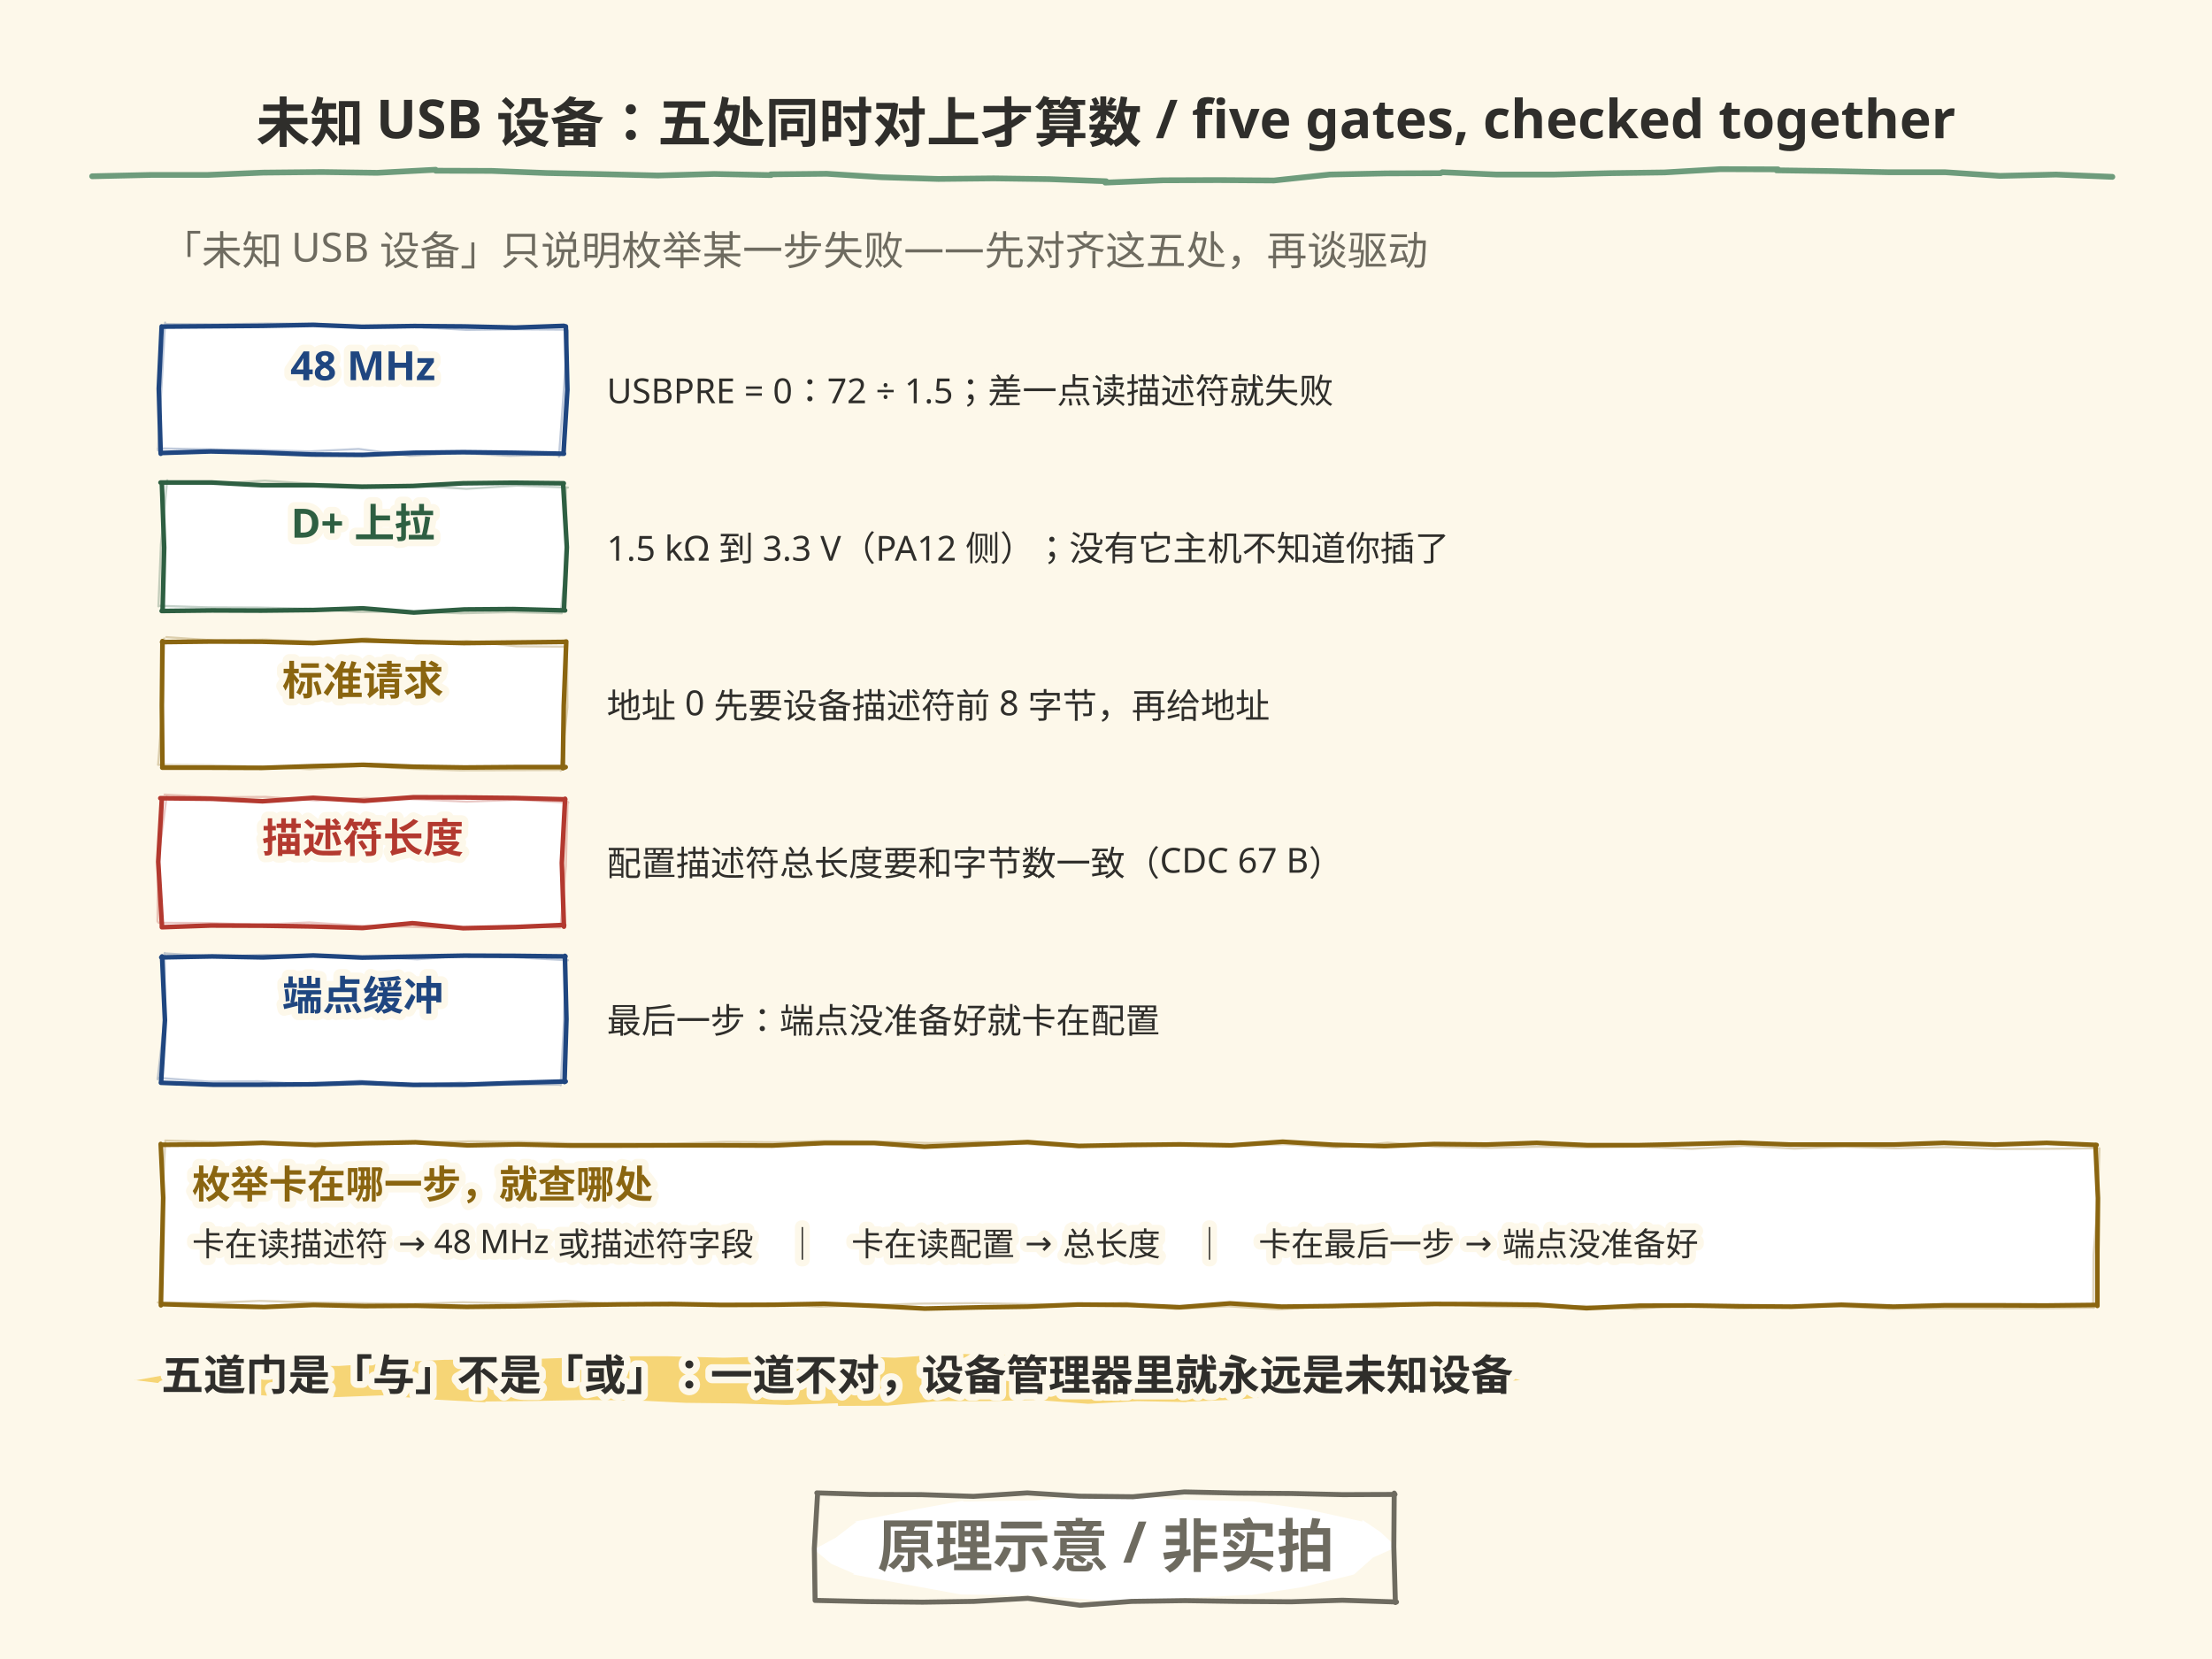
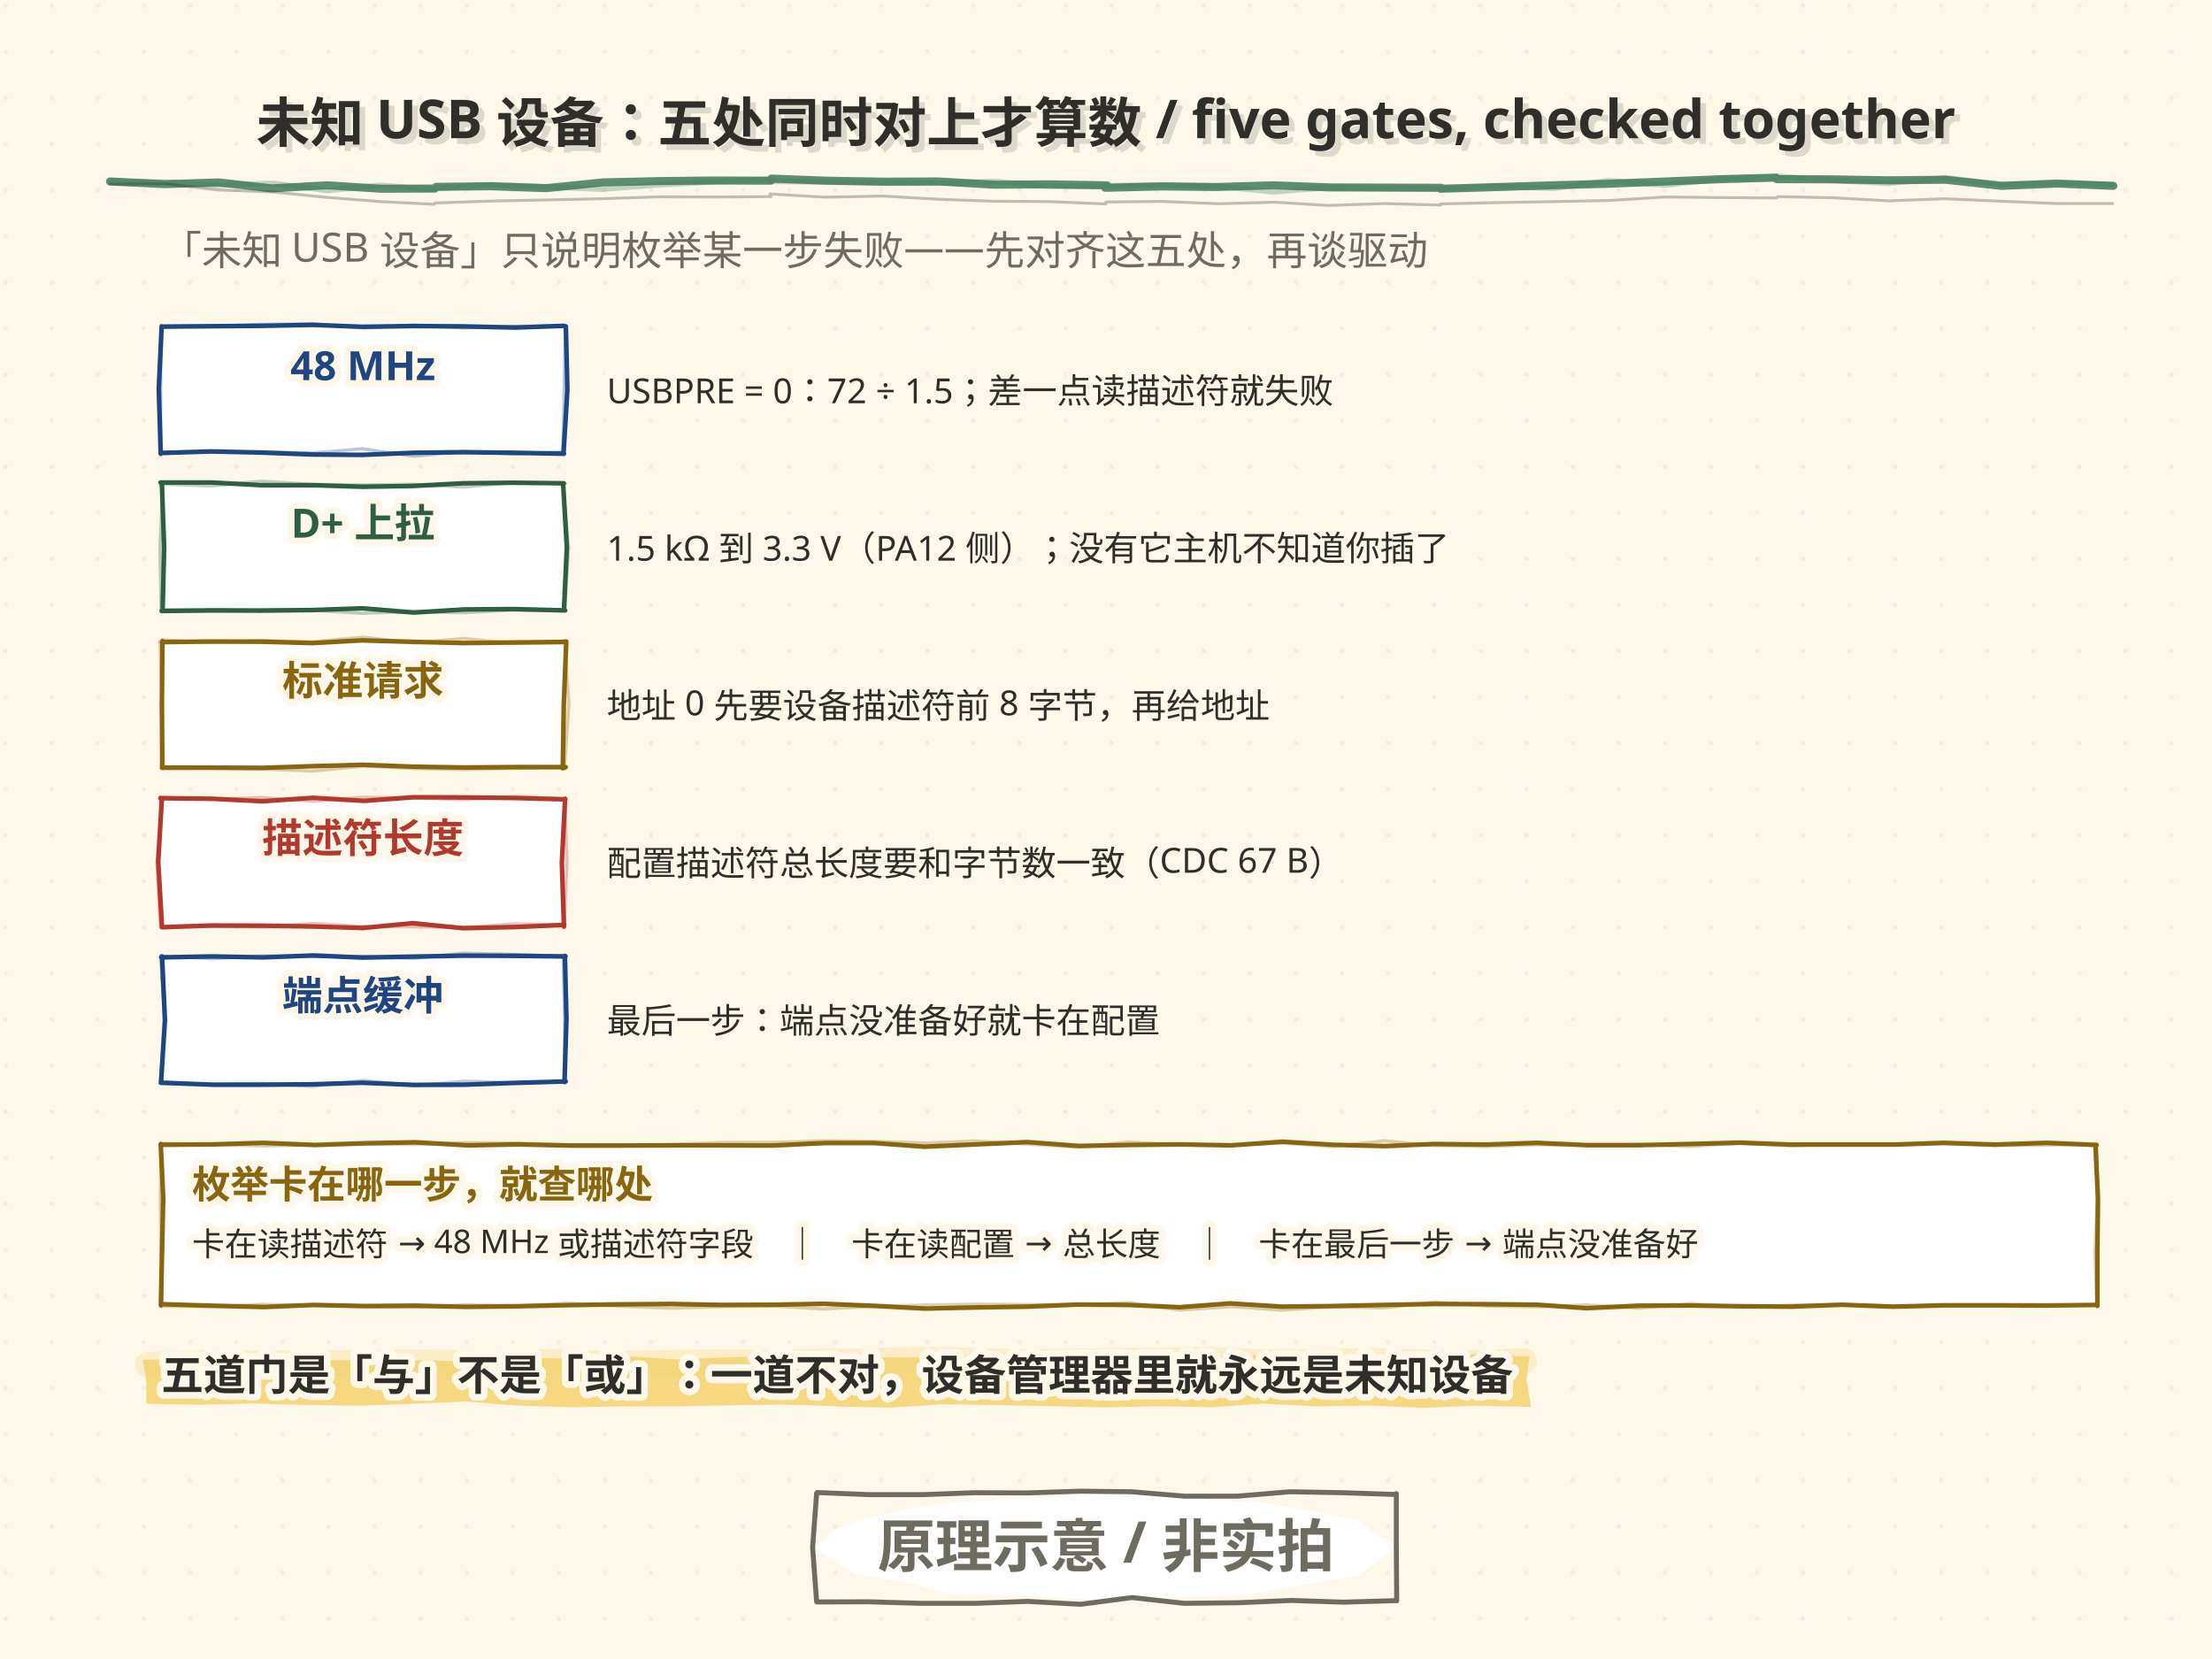
<svg xmlns="http://www.w3.org/2000/svg" width="1152" height="864" viewBox="0 0 1152 864">
  <style>text{dominant-baseline:alphabetic} .t-halo{paint-order:stroke;stroke:#FDF8EA;stroke-width:7px; stroke-linejoin:round}</style>
+   <defs>
+     <pattern id="dotgrid" width="24" height="24" patternUnits="userSpaceOnUse">
+       <circle cx="3" cy="3" r="1.1" fill="#DED4BE" />
+     </pattern>
+   </defs>
  <rect width="1152" height="864" fill="#FDF8EA" />
+   <rect width="1152" height="864" fill="url(#dotgrid)" opacity="0.36" />
  <text x="84" y="138" font-family="'Segoe Print','STKaiti','KaiTi','Microsoft YaHei','PingFang SC',sans-serif" font-size="21" fill="#6E6B60" class="t-halo">「未知 USB 设备」只说明枚举某一步失败——先对齐这五处，再谈驱动</text>
  <path d="M84.5 170.1 L110.0 169.9 L136.5 169.7 L163.2 169.2 L188.6 170.2 L215.8 169.8 L241.7 170.0 L268.3 170.6 L293.6 169.7 L294.7 170.0 L295.5 203.0 L293.5 235.6 L293.7 236.3 L267.6 235.8 L241.3 235.5 L215.7 235.8 L188.8 236.9 L162.5 236.7 L136.2 235.7 L109.8 235.1 L84.3 235.9 L83.7 236.3 L82.7 202.4 L84.2 170.0" fill="#FFFFFF" stroke="#1F4680" stroke-width="2.4" stroke-linecap="round" stroke-linejoin="round" opacity="1.0" />
-   <path d="M85.9 168.8 L112.9 168.9 L138.6 168.5 L164.7 168.6 L191.3 170.9 L217.5 170.3 L242.8 171.8 L268.9 171.5 L295.4 171.7 L295.8 172.3 L293.5 204.8 L291.1 237.9 L291.8 236.7 L265.4 237.4 L239.7 235.9 L213.7 237.4 L186.8 233.8 L161.2 235.1 L135.1 234.4 L109.3 234.0 L82.2 233.5 L82.3 234.6 L84.1 201.8 L86.0 168.0" fill="none" stroke="#1F4680" stroke-width="1.1" stroke-linecap="round" stroke-linejoin="round" opacity="0.28" />
+   <path d="M83.7 170.2 L110.8 169.9 L136.6 168.9 L162.8 168.6 L189.6 170.8 L215.8 169.3 L241.2 170.8 L267.4 169.9 L294.0 169.7 L294.4 170.3 L293.8 203.1 L293.1 236.6 L293.8 235.3 L267.3 236.5 L241.5 235.2 L215.5 237.6 L188.5 233.7 L162.9 235.9 L136.7 235.3 L110.8 235.6 L83.6 235.5 L83.7 236.6 L83.7 203.5 L83.8 169.4" fill="none" stroke="#1F4680" stroke-width="1.68" stroke-linecap="round" stroke-linejoin="round" opacity="0.30" />
  <text x="189" y="198" font-family="'Segoe Print','STKaiti','KaiTi','Microsoft YaHei','PingFang SC',sans-serif" font-size="21" font-weight="bold" text-anchor="middle" fill="#1F4680" class="t-halo">48 MHz</text>
  <text x="316" y="210" font-family="'Segoe Print','STKaiti','KaiTi','Microsoft YaHei','PingFang SC',sans-serif" font-size="18" fill="#2F2E2B" class="t-halo">USBPRE = 0：72 ÷ 1.5；差一点读描述符就失败</text>
  <path d="M83.6 251.3 L110.4 251.3 L136.2 252.7 L163.3 252.7 L188.5 253.5 L215.0 253.1 L241.2 251.7 L267.3 251.4 L293.6 251.7 L293.3 252.4 L295.2 285.0 L293.7 317.7 L294.3 317.9 L267.3 317.2 L241.9 317.4 L215.5 319.0 L188.8 316.8 L163.2 317.7 L136.1 318.0 L110.4 317.9 L84.2 318.2 L84.7 317.4 L85.5 285.2 L84.3 251.8" fill="#FFFFFF" stroke="#2E5F42" stroke-width="2.4" stroke-linecap="round" stroke-linejoin="round" opacity="1.0" />
-   <path d="M86.2 250.7 L111.8 252.0 L137.9 250.3 L164.4 252.1 L190.7 252.7 L217.2 252.9 L242.9 254.6 L269.4 252.9 L295.8 253.9 L294.6 254.2 L295.4 287.3 L292.1 318.8 L292.6 319.4 L265.4 318.8 L240.0 319.4 L212.9 318.5 L186.8 318.7 L160.9 317.0 L134.9 316.4 L108.7 316.3 L83.2 315.5 L82.5 315.8 L83.8 283.6 L87.1 250.1" fill="none" stroke="#2E5F42" stroke-width="1.1" stroke-linecap="round" stroke-linejoin="round" opacity="0.28" />
+   <path d="M84.0 252.1 L109.7 253.1 L135.9 250.6 L162.5 252.2 L188.9 252.6 L215.5 252.2 L241.4 253.7 L267.9 251.3 L294.4 251.9 L293.2 252.3 L296.1 285.6 L294.1 317.4 L294.6 318.0 L267.3 317.7 L241.9 319.1 L214.7 318.6 L188.5 319.4 L162.5 317.8 L136.5 317.5 L110.1 317.7 L84.6 317.5 L83.9 317.8 L83.3 285.3 L84.9 251.5" fill="none" stroke="#2E5F42" stroke-width="1.68" stroke-linecap="round" stroke-linejoin="round" opacity="0.30" />
  <text x="189" y="280" font-family="'Segoe Print','STKaiti','KaiTi','Microsoft YaHei','PingFang SC',sans-serif" font-size="21" font-weight="bold" text-anchor="middle" fill="#2E5F42" class="t-halo">D+ 上拉</text>
  <text x="316" y="292" font-family="'Segoe Print','STKaiti','KaiTi','Microsoft YaHei','PingFang SC',sans-serif" font-size="18" fill="#2F2E2B" class="t-halo">1.5 kΩ 到 3.3 V（PA12 侧）；没有它主机不知道你插了</text>
  <path d="M84.4 334.4 L110.3 334.1 L136.2 334.2 L163.0 334.9 L188.4 333.5 L215.8 334.3 L241.5 334.9 L268.0 334.6 L293.6 334.3 L294.9 334.1 L293.6 367.5 L293.1 400.1 L294.6 399.5 L267.7 399.5 L242.0 399.7 L215.6 399.3 L189.1 398.3 L163.3 399.0 L136.5 399.9 L109.7 399.8 L84.5 399.8 L84.6 399.5 L84.3 367.5 L84.6 333.9" fill="#FFFFFF" stroke="#8A6510" stroke-width="2.4" stroke-linecap="round" stroke-linejoin="round" opacity="1.0" />
-   <path d="M86.6 331.8 L112.7 333.6 L138.5 333.1 L164.1 334.2 L190.8 332.4 L217.2 335.3 L243.2 333.8 L268.9 336.6 L294.9 336.8 L295.3 335.8 L295.5 368.3 L292.0 401.4 L291.6 401.0 L265.3 401.1 L239.5 401.2 L213.5 400.4 L187.9 398.9 L161.2 400.6 L135.1 399.2 L108.8 398.5 L82.3 398.3 L82.4 397.6 L84.8 365.3 L85.5 332.5" fill="none" stroke="#8A6510" stroke-width="1.1" stroke-linecap="round" stroke-linejoin="round" opacity="0.28" />
+   <path d="M84.4 333.2 L110.6 334.7 L136.5 333.5 L162.2 334.3 L189.0 331.8 L215.5 334.8 L241.6 332.5 L267.4 335.1 L293.5 334.8 L293.9 333.7 L296.3 366.5 L294.0 400.0 L293.6 399.6 L267.2 400.2 L241.4 400.8 L215.2 400.2 L189.6 399.0 L162.9 401.6 L136.7 400.5 L110.3 400.1 L83.7 400.3 L83.8 399.6 L84.6 366.9 L83.3 334.0" fill="none" stroke="#8A6510" stroke-width="1.68" stroke-linecap="round" stroke-linejoin="round" opacity="0.30" />
  <text x="189" y="362" font-family="'Segoe Print','STKaiti','KaiTi','Microsoft YaHei','PingFang SC',sans-serif" font-size="21" font-weight="bold" text-anchor="middle" fill="#8A6510" class="t-halo">标准请求</text>
  <text x="316" y="374" font-family="'Segoe Print','STKaiti','KaiTi','Microsoft YaHei','PingFang SC',sans-serif" font-size="18" fill="#2F2E2B" class="t-halo">地址 0 先要设备描述符前 8 字节，再给地址</text>
  <path d="M83.5 415.7 L110.5 416.0 L136.7 417.3 L163.1 415.5 L189.6 417.1 L215.4 415.2 L241.1 415.3 L268.1 415.6 L294.4 416.3 L294.3 416.0 L292.6 449.4 L293.7 482.6 L293.8 481.7 L268.2 482.8 L241.2 483.4 L214.8 480.8 L188.8 483.3 L162.6 482.5 L136.8 482.1 L109.8 482.0 L84.3 482.9 L84.3 481.5 L82.4 448.8 L84.3 415.9" fill="#FFFFFF" stroke="#B3392F" stroke-width="2.4" stroke-linecap="round" stroke-linejoin="round" opacity="1.0" />
-   <path d="M85.7 413.8 L111.8 415.2 L138.3 415.0 L164.9 416.9 L190.6 415.6 L217.4 416.3 L243.0 417.5 L269.8 416.5 L296.0 418.0 L295.6 417.5 L294.7 451.1 L291.9 483.0 L291.7 483.1 L265.8 482.2 L240.0 483.5 L213.1 482.7 L186.8 482.1 L161.1 480.4 L134.9 481.6 L108.8 480.7 L82.6 480.6 L82.0 479.8 L82.5 447.0 L86.8 414.9" fill="none" stroke="#B3392F" stroke-width="1.1" stroke-linecap="round" stroke-linejoin="round" opacity="0.28" />
+   <path d="M83.5 415.2 L109.7 416.3 L136.3 415.3 L163.0 417.3 L188.8 415.2 L215.7 415.6 L241.4 416.4 L268.3 414.8 L294.6 416.0 L294.2 415.5 L295.3 449.3 L293.9 481.6 L293.7 481.7 L267.8 481.1 L241.9 483.0 L214.9 482.7 L188.5 482.4 L162.7 480.9 L136.5 482.8 L110.3 482.4 L84.0 482.6 L83.4 481.8 L81.7 448.7 L84.6 416.3" fill="none" stroke="#B3392F" stroke-width="1.68" stroke-linecap="round" stroke-linejoin="round" opacity="0.30" />
  <text x="189" y="444" font-family="'Segoe Print','STKaiti','KaiTi','Microsoft YaHei','PingFang SC',sans-serif" font-size="21" font-weight="bold" text-anchor="middle" fill="#B3392F" class="t-halo">描述符长度</text>
  <text x="316" y="456" font-family="'Segoe Print','STKaiti','KaiTi','Microsoft YaHei','PingFang SC',sans-serif" font-size="18" fill="#2F2E2B" class="t-halo">配置描述符总长度要和字节数一致（CDC 67 B）</text>
  <path d="M84.0 498.6 L110.5 498.1 L136.9 498.6 L163.2 497.6 L188.6 498.7 L214.9 498.2 L241.7 497.7 L268.2 497.8 L294.5 498.1 L294.2 497.8 L295.0 530.8 L294.0 563.5 L294.6 563.2 L267.4 564.0 L242.0 564.9 L215.2 565.0 L188.6 563.9 L162.4 564.7 L136.0 564.9 L110.8 564.9 L83.8 563.9 L83.9 563.4 L85.9 531.3 L84.4 498.1" fill="#FFFFFF" stroke="#1F4680" stroke-width="2.4" stroke-linecap="round" stroke-linejoin="round" opacity="1.0" />
-   <path d="M85.7 496.5 L112.9 498.2 L138.6 497.3 L165.0 498.1 L191.1 498.2 L217.3 499.6 L242.7 497.7 L268.9 498.6 L295.8 500.1 L294.7 500.0 L293.7 532.1 L292.0 565.2 L291.7 564.9 L265.4 564.9 L240.1 563.8 L213.9 565.3 L187.5 562.8 L160.8 564.7 L134.4 563.1 L108.9 563.3 L82.1 561.3 L82.1 562.1 L85.8 529.3 L85.8 496.3" fill="none" stroke="#1F4680" stroke-width="1.1" stroke-linecap="round" stroke-linejoin="round" opacity="0.28" />
+   <path d="M83.5 497.9 L110.8 499.3 L136.6 497.8 L163.1 498.2 L189.3 498.0 L215.6 499.2 L241.1 496.4 L267.4 497.0 L294.4 498.1 L293.3 498.0 L294.0 530.4 L294.0 563.9 L293.7 563.5 L267.3 563.9 L241.9 563.1 L215.7 565.4 L189.2 562.7 L162.5 565.8 L135.9 564.2 L110.4 564.9 L83.5 563.3 L83.5 564.1 L85.8 531.0 L83.6 497.7" fill="none" stroke="#1F4680" stroke-width="1.68" stroke-linecap="round" stroke-linejoin="round" opacity="0.30" />
  <text x="189" y="526" font-family="'Segoe Print','STKaiti','KaiTi','Microsoft YaHei','PingFang SC',sans-serif" font-size="21" font-weight="bold" text-anchor="middle" fill="#1F4680" class="t-halo">端点缓冲</text>
  <text x="316" y="538" font-family="'Segoe Print','STKaiti','KaiTi','Microsoft YaHei','PingFang SC',sans-serif" font-size="18" fill="#2F2E2B" class="t-halo">最后一步：端点没准备好就卡在配置</text>
  <path d="M84.3 596.2 L111.1 596.0 L136.7 595.2 L164.1 596.3 L190.3 595.4 L216.4 594.9 L243.6 596.5 L270.0 596.0 L296.6 596.6 L323.0 596.6 L349.7 596.5 L375.7 596.5 L402.3 596.6 L429.3 595.3 L455.4 595.3 L481.4 597.2 L508.2 596.0 L535.2 594.8 L561.9 596.8 L588.3 596.3 L614.5 596.0 L641.1 596.5 L668.0 594.6 L694.3 596.2 L721.1 596.9 L747.0 595.8 L774.0 596.1 L800.3 595.2 L826.7 596.4 L853.3 596.4 L879.7 595.8 L906.2 595.1 L932.7 596.1 L958.9 596.1 L986.2 596.1 L1012.4 595.2 L1038.9 596.1 L1065.9 595.2 L1091.9 596.3 L1091.3 596.2 L1092.6 624.0 L1092.3 652.3 L1092.3 680.1 L1092.3 679.6 L1065.5 679.9 L1039.3 679.8 L1012.8 679.8 L986.1 680.5 L959.0 679.5 L933.0 680.5 L906.6 680.3 L880.4 679.9 L853.7 680.0 L826.2 681.3 L800.7 679.5 L773.2 679.2 L747.0 679.1 L720.8 679.6 L693.7 680.2 L667.5 680.5 L640.6 678.8 L614.4 680.8 L587.5 679.6 L561.2 679.4 L535.2 680.5 L508.7 680.9 L481.6 681.5 L455.7 680.1 L429.1 679.0 L402.9 679.5 L375.8 679.6 L349.7 679.1 L322.5 679.3 L296.3 679.7 L269.7 680.3 L243.0 680.6 L216.5 680.0 L189.8 680.2 L163.2 679.6 L137.5 680.7 L110.0 680.0 L84.3 679.2 L83.8 679.8 L84.4 651.9 L85.0 623.8 L83.7 595.8" fill="#FFFFFF" stroke="#8A6510" stroke-width="2.4" stroke-linecap="round" stroke-linejoin="round" opacity="1.0" />
-   <path d="M86.1 594.0 L113.0 594.8 L139.8 595.5 L166.1 595.1 L192.3 594.9 L218.5 595.0 L245.5 594.4 L271.7 594.7 L298.7 595.5 L324.8 595.5 L351.3 595.6 L377.8 594.7 L404.5 594.9 L430.7 594.2 L457.2 594.5 L484.4 595.3 L509.8 594.6 L536.3 595.9 L563.0 597.4 L589.3 595.5 L616.6 596.4 L642.3 596.7 L669.0 595.9 L696.0 597.6 L722.7 595.1 L748.3 597.2 L775.9 597.8 L801.5 597.2 L828.3 597.6 L855.0 597.2 L881.1 598.3 L908.3 596.7 L934.5 598.2 L960.6 597.2 L987.2 598.0 L1013.9 597.4 L1040.4 598.4 L1066.6 598.3 L1093.2 598.0 L1093.4 598.1 L1092.5 625.7 L1090.3 653.5 L1090.1 681.1 L1090.6 681.0 L1063.9 681.3 L1036.9 681.4 L1011.0 681.3 L984.1 681.6 L957.3 680.4 L931.4 680.7 L904.7 681.4 L878.3 679.7 L851.8 681.6 L824.8 680.1 L798.4 680.8 L772.4 680.4 L745.6 678.6 L718.6 681.0 L692.8 680.3 L665.5 681.9 L639.7 680.3 L612.3 681.7 L586.5 678.5 L560.4 679.3 L533.0 679.1 L507.4 678.7 L480.1 678.9 L453.6 679.7 L426.8 680.5 L400.8 679.2 L373.8 679.3 L348.3 680.0 L320.8 679.1 L294.6 677.5 L267.9 678.8 L241.1 678.2 L215.1 679.1 L188.9 678.7 L162.7 678.3 L135.2 677.5 L109.2 678.6 L82.2 678.3 L83.1 678.6 L83.7 650.0 L84.7 622.3 L86.1 594.4" fill="none" stroke="#8A6510" stroke-width="1.1" stroke-linecap="round" stroke-linejoin="round" opacity="0.28" />
+   <path d="M83.9 595.4 L110.8 596.1 L137.6 596.8 L163.9 596.3 L190.2 595.9 L216.4 596.0 L243.4 595.1 L269.7 595.3 L296.7 596.2 L322.8 596.3 L349.4 596.1 L375.9 595.0 L402.6 595.0 L428.8 594.1 L455.3 594.4 L482.5 595.3 L507.9 594.2 L534.4 595.8 L561.2 597.5 L587.5 594.8 L614.8 596.1 L640.6 596.4 L667.3 595.3 L694.2 597.1 L721.1 594.1 L746.7 596.6 L774.2 597.1 L799.9 596.2 L826.7 596.5 L853.4 596.0 L879.6 597.1 L906.8 595.3 L932.9 596.8 L959.1 595.6 L985.8 596.3 L1012.4 595.6 L1039.0 596.6 L1065.2 596.4 L1091.8 596.0 L1092.0 596.0 L1092.3 623.9 L1091.0 651.9 L1092.1 679.7 L1092.5 679.6 L1065.9 680.0 L1038.8 680.2 L1013.0 680.2 L986.0 680.6 L959.2 679.4 L933.3 679.7 L906.6 680.8 L880.2 678.9 L853.7 681.3 L826.7 679.6 L800.3 680.6 L774.2 680.2 L747.4 678.0 L720.4 681.2 L694.6 680.5 L667.3 682.3 L641.5 680.5 L614.1 682.3 L588.2 678.4 L562.0 679.6 L534.6 679.4 L509.0 679.2 L481.8 679.6 L455.2 680.4 L428.4 681.7 L402.4 680.2 L375.4 680.5 L349.8 681.3 L322.4 680.3 L296.1 678.7 L269.4 680.1 L242.6 679.5 L216.6 680.8 L190.3 680.4 L164.2 680.0 L136.6 679.3 L110.6 680.5 L83.6 680.3 L84.5 680.5 L83.8 651.8 L83.5 624.0 L83.9 595.8" fill="none" stroke="#8A6510" stroke-width="1.68" stroke-linecap="round" stroke-linejoin="round" opacity="0.30" />
  <text x="100" y="624" font-family="'Segoe Print','STKaiti','KaiTi','Microsoft YaHei','PingFang SC',sans-serif" font-size="20" font-weight="bold" fill="#8A6510" class="t-halo">枚举卡在哪一步，就查哪处</text>
  <text x="100" y="654" font-family="'Segoe Print','STKaiti','KaiTi','Microsoft YaHei','PingFang SC',sans-serif" font-size="17" fill="#2F2E2B" class="t-halo">卡在读描述符 → 48 MHz 或描述符字段　｜　卡在读配置 → 总长度　｜　卡在最后一步 → 端点没准备好</text>
-   <path d="M791.8 718.7 L769.6 721.0 L748.7 725.2 L749.3 724.8 L722.1 725.5 L696.4 726.9 L669.8 726.4 L644.6 728.9 L618.2 730.0 L617.8 730.2 L592.3 729.7 L566.7 731.1 L539.8 729.1 L513.5 729.7 L488.0 729.7 L462.1 732.1 L436.5 732.2 L436.3 730.8 L409.7 731.7 L383.2 730.9 L357.1 730.6 L331.3 729.3 L305.0 729.1 L279.2 729.6 L252.6 729.9 L253.0 730.3 L226.6 728.9 L198.9 726.7 L172.8 727.7 L146.4 727.4 L119.3 725.4 L119.5 726.2 L95.2 721.9 L69.9 718.7 L70.4 718.9 L96.0 714.3 L121.3 711.8 L121.1 712.1 L148.8 711.3 L176.4 711.4 L203.9 709.6 L231.4 708.2 L259.0 707.9 L258.4 708.5 L288.0 707.4 L317.6 706.4 L347.0 706.3 L376.9 707.1 L406.9 706.3 L435.4 705.4 L436.5 706.1 L466.0 707.1 L496.8 705.0 L526.6 705.9 L557.7 706.5 L587.0 707.0 L617.8 707.6 L618.0 707.4 L649.7 709.7 L682.2 709.0 L714.6 710.5 L746.8 712.8 L747.0 712.6 L769.3 714.1 L791.7 718.7" fill="#F6D576" />
+   <path d="M75.2 708.2 L103.0 707.5 L130.7 706.9 L157.8 708.3 L185.9 708.4 L214.3 708.4 L241.0 708.9 L269.1 706.9 L296.5 707.6 L325.2 706.2 L352.7 708.0 L380.1 706.8 L408.4 706.3 L436.6 706.4 L435.8 707.0 L463.1 706.9 L491.3 707.0 L519.1 706.3 L547.2 706.4 L574.7 706.0 L602.0 706.7 L629.4 706.6 L657.1 705.7 L685.2 706.2 L712.8 706.7 L740.8 706.2 L768.1 705.2 L796.2 706.5 L796.6 705.2 L795.0 718.6 L797.2 732.0 L797.3 732.7 L769.1 732.1 L741.6 733.2 L714.0 732.0 L685.5 732.4 L658.1 731.0 L631.0 732.9 L603.1 732.3 L575.1 733.0 L547.5 732.3 L519.6 731.8 L491.7 731.3 L463.9 733.1 L436.1 732.5 L435.4 732.3 L407.8 731.5 L380.3 731.9 L352.5 732.4 L325.2 732.4 L298.0 732.9 L269.3 732.0 L242.7 729.9 L214.1 731.1 L187.0 732.1 L158.8 731.7 L131.9 730.9 L103.2 731.6 L76.0 731.0 L76.2 730.8 L76.2 719.6 L74.5 708.4" fill="#F6D576" opacity="0.92" />
+   <path d="M76.9 710.7 L102.8 709.9 L129.2 710.1 L155.3 709.8 L181.4 709.7 L207.2 709.4 L234.0 709.6 L260.2 710.1 L286.2 709.1 L312.5 710.0 L338.4 709.9 L365.4 709.4 L391.0 709.4 L417.0 709.2 L443.5 709.0 L470.4 708.1 L495.8 708.3 L522.2 709.0 L522.0 709.3 L549.5 709.1 L577.0 708.8 L603.6 708.4 L630.5 708.1 L657.4 709.4 L685.5 709.1 L711.7 708.5 L739.4 709.5 L766.4 709.7 L793.8 708.7" fill="none" stroke="#F6D576" stroke-width="13.3" stroke-linecap="round" opacity="0.30" />
  <text x="84" y="724" font-family="'Segoe Print','STKaiti','KaiTi','Microsoft YaHei','PingFang SC',sans-serif" font-size="22" font-weight="bold" fill="#2F2E2B" class="t-halo">五道门是「与」不是「或」：一道不对，设备管理器里就永远是未知设备</text>
+   <text x="579.0" y="77" font-family="'Segoe Print','STKaiti','KaiTi','Microsoft YaHei','PingFang SC',sans-serif" font-size="28" font-weight="bold" text-anchor="middle" fill="#2F2E2B" opacity="0.16">未知 USB 设备：五处同时对上才算数 / five gates, checked together</text>
  <text x="576.0" y="74" font-family="'Segoe Print','STKaiti','KaiTi','Microsoft YaHei','PingFang SC',sans-serif" font-size="28" font-weight="bold" text-anchor="middle" fill="#2F2E2B">未知 USB 设备：五处同时对上才算数 / five gates, checked together</text>
-   <path d="M48.0 91.8 L78.6 91.1 L108.2 91.1 L137.0 89.9 L167.6 89.6 L196.4 90.0 L226.9 88.4 L226.9 88.9 L256.0 89.0 L284.5 90.1 L313.4 90.7 L342.7 91.4 L371.9 90.6 L401.6 91.2 L401.4 90.8 L430.5 90.5 L459.1 92.3 L488.7 93.2 L517.5 92.9 L546.5 93.3 L576.1 94.4 L575.6 95.1 L605.5 93.9 L634.7 93.8 L663.5 94.0 L692.5 90.9 L722.0 90.3 L750.2 90.2 L751.1 89.7 L779.3 90.9 L809.3 90.9 L838.1 90.2 L866.9 89.8 L895.9 88.1 L926.0 88.2 L925.2 88.7 L954.1 89.1 L983.5 89.7 L1013.0 89.7 L1041.6 91.6 L1070.8 90.9 L1100.1 92.1" fill="none" stroke="#3F7D57" stroke-width="3.0" stroke-linecap="round" stroke-linejoin="round" opacity="0.75" />
-   <path d="M726.8 805.9 L715.0 811.2 L705.7 819.5 L705.1 820.0 L678.6 826.5 L651.6 830.7 L651.0 830.6 L613.6 832.4 L576.3 834.5 L575.9 833.7 L538.2 830.9 L500.3 830.4 L500.4 830.4 L472.0 825.2 L444.4 820.0 L444.6 819.5 L432.9 814.4 L423.3 806.4 L424.6 806.6 L435.3 800.8 L446.0 792.6 L445.1 792.5 L473.3 786.7 L501.9 781.5 L501.3 782.0 L539.5 781.4 L575.5 778.1 L576.2 778.0 L613.9 781.0 L651.4 781.9 L652.1 781.9 L680.9 786.1 L709.4 792.4 L709.6 791.6 L718.8 797.8 L726.9 805.3" fill="#FFFFFF" />
-   <path d="M425.4 777.5 L452.7 778.3 L479.9 778.4 L507.0 779.3 L535.0 777.5 L562.2 779.2 L590.0 779.5 L616.8 777.0 L644.4 777.6 L672.5 777.8 L699.3 778.4 L726.5 778.3 L726.1 777.6 L725.9 805.6 L726.7 834.6 L727.3 834.3 L699.1 833.4 L672.5 834.2 L644.1 834.0 L617.2 833.6 L589.3 834.0 L562.4 836.0 L535.3 832.4 L507.1 834.0 L480.5 834.4 L452.0 834.1 L425.3 833.5 L424.5 833.5 L424.1 806.4 L425.8 777.8" fill="none" stroke="#6E6B60" stroke-width="2.6" stroke-linecap="round" stroke-linejoin="round" opacity="1.0" />
+   <path d="M57.3 94.5 L85.8 95.9 L113.9 95.0 L141.4 98.1 L170.4 96.5 L198.5 98.3 L226.5 98.2 L227.1 97.3 L255.7 97.0 L284.4 98.0 L313.9 95.0 L343.4 94.3 L372.2 94.0 L401.4 94.1 L401.8 93.0 L430.6 94.1 L459.5 94.6 L488.7 94.5 L518.1 96.2 L546.5 96.0 L576.5 96.5 L575.6 97.8 L604.7 97.1 L633.7 97.4 L663.1 96.5 L692.5 97.6 L722.0 97.7 L750.7 97.8 L750.2 98.3 L780.4 97.4 L808.4 96.5 L837.7 95.7 L867.7 94.5 L896.7 93.3 L924.9 92.5 L925.3 93.3 L954.1 93.4 L983.4 93.9 L1013.2 93.6 L1042.4 96.8 L1071.4 95.6 L1100.6 96.8" fill="none" stroke="#3F7D57" stroke-width="4.2" stroke-linecap="round" stroke-linejoin="round" opacity="0.85" />
+   <path d="M58.0 94.5 L86.0 94.9 L113.6 96.5 L142.3 95.5 L170.5 99.2 L197.8 96.5 L226.3 98.7 L226.1 98.2 L255.9 96.2 L285.4 97.3 L313.5 98.5 L343.3 96.2 L372.2 94.7 L401.8 93.3 L400.9 94.4 L429.8 94.8 L459.8 95.2 L489.1 95.4 L518.0 94.5 L547.0 97.1 L576.0 97.1 L576.5 96.7 L605.1 96.3 L634.4 97.0 L663.2 99.9 L692.2 97.6 L721.8 98.0 L750.3 98.3 L750.3 98.5 L780.4 96.9 L808.9 98.1 L837.8 94.1 L867.1 96.4 L896.9 93.0 L925.6 92.7 L925.4 91.8 L955.0 93.9 L983.2 95.5 L1013.4 92.6 L1041.5 96.0 L1070.6 95.4 L1100.1 96.2" fill="none" stroke="#3F7D57" stroke-width="2.94" stroke-linecap="round" stroke-linejoin="round" opacity="0.30" />
+   <path d="M57.3 95.9 L86.1 95.7 L113.4 98.9 L142.6 100.0 L170.2 102.8 L198.5 105.0 L226.3 106.4 L226.6 105.7 L256.1 104.7 L285.2 104.1 L313.7 103.5 L343.2 102.5 L372.7 102.6 L401.5 102.4 L401.0 101.0 L429.8 102.7 L459.8 102.1 L489.2 103.8 L517.4 104.8 L546.5 105.0 L575.9 106.2 L576.0 105.2 L605.1 104.9 L634.7 106.1 L663.8 105.3 L692.2 107.0 L721.3 106.0 L750.3 106.8 L750.2 106.2 L780.0 105.5 L808.9 105.0 L838.3 104.4 L867.2 102.6 L896.0 102.9 L925.2 103.1 L925.8 102.4 L954.7 103.0 L983.8 104.6 L1012.6 103.5 L1042.1 104.8 L1071.2 106.0 L1100.3 106.0" fill="none" stroke="#2F2E2B" stroke-width="1.5" stroke-linecap="round" stroke-linejoin="round" opacity="0.3" />
+   <path d="M729.0 805.4 L717.8 812.7 L707.6 820.4 L707.6 820.4 L680.1 825.3 L652.9 830.1 L653.2 830.7 L614.4 831.6 L575.9 834.4 L576.2 833.6 L538.0 831.3 L499.1 830.4 L498.9 831.3 L473.2 824.2 L445.8 819.9 L445.1 819.7 L434.8 813.4 L423.6 805.6 L424.0 806.3 L434.1 797.2 L445.3 792.3 L445.1 792.0 L472.4 786.1 L500.7 781.8 L500.5 782.1 L537.5 780.4 L576.5 777.2 L575.6 776.7 L613.7 780.0 L651.1 782.4 L651.4 781.6 L679.1 786.5 L707.0 791.5 L707.4 791.9 L717.3 799.5 L728.7 805.2" fill="#FFFFFF" />
+   <path d="M425.5 777.3 L452.7 778.4 L480.6 778.4 L507.5 777.4 L535.4 777.5 L562.6 776.6 L589.2 776.9 L617.1 779.2 L644.3 779.2 L671.8 776.9 L699.3 777.4 L726.4 778.3 L727.2 777.9 L727.2 806.2 L727.4 833.7 L727.1 833.6 L699.5 834.4 L672.4 833.5 L645.0 834.7 L616.7 835.0 L589.5 832.0 L562.8 835.5 L535.1 834.0 L507.9 835.0 L479.5 835.0 L452.0 834.2 L425.5 834.3 L425.3 834.2 L423.2 805.9 L425.3 777.7" fill="none" stroke="#6E6B60" stroke-width="2.6" stroke-linecap="round" stroke-linejoin="round" opacity="1.0" />
  <text x="576.0" y="816" font-family="'Segoe Print','STKaiti','KaiTi','Microsoft YaHei','PingFang SC',sans-serif" font-size="30" font-weight="bold" text-anchor="middle" fill="#6E6B60">原理示意 / 非实拍</text>
</svg>
